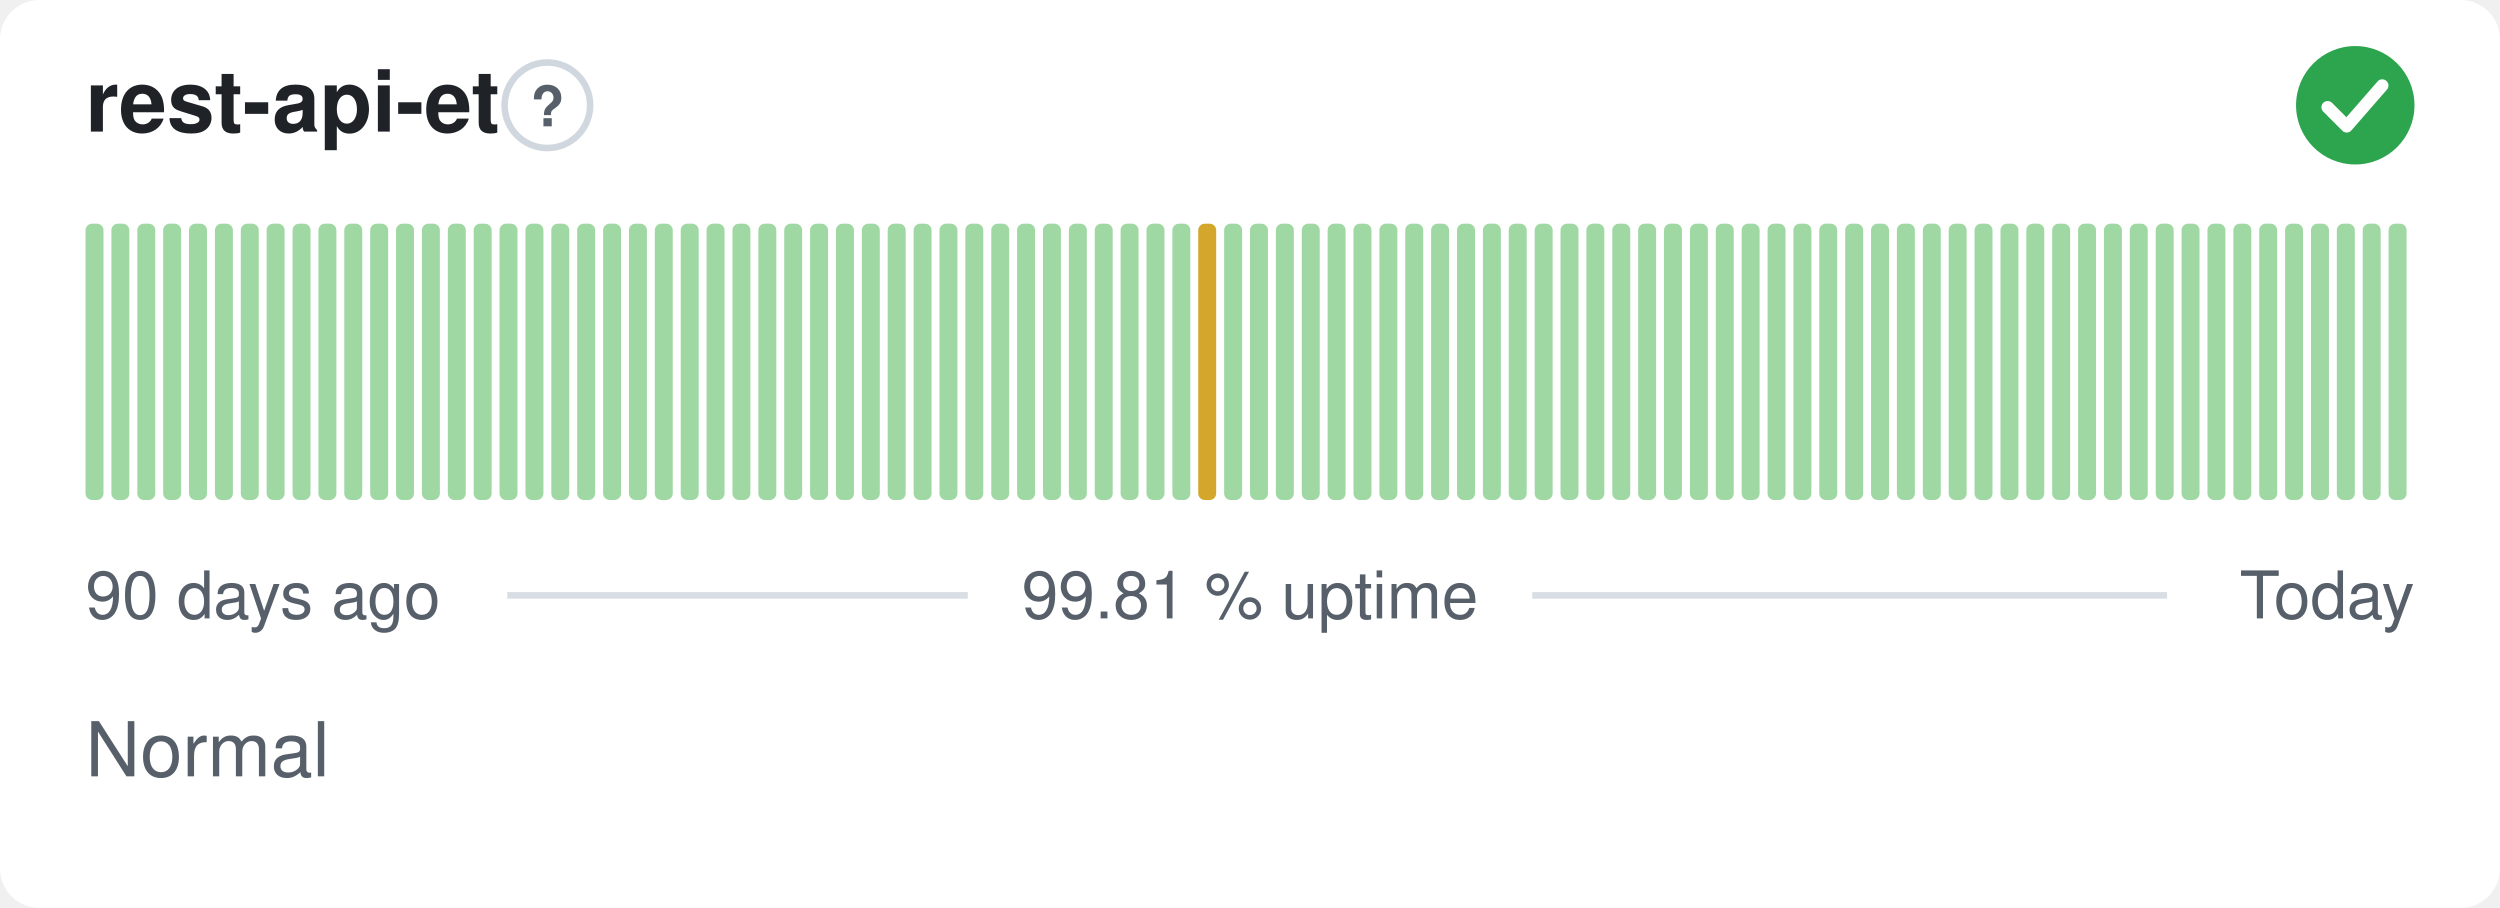
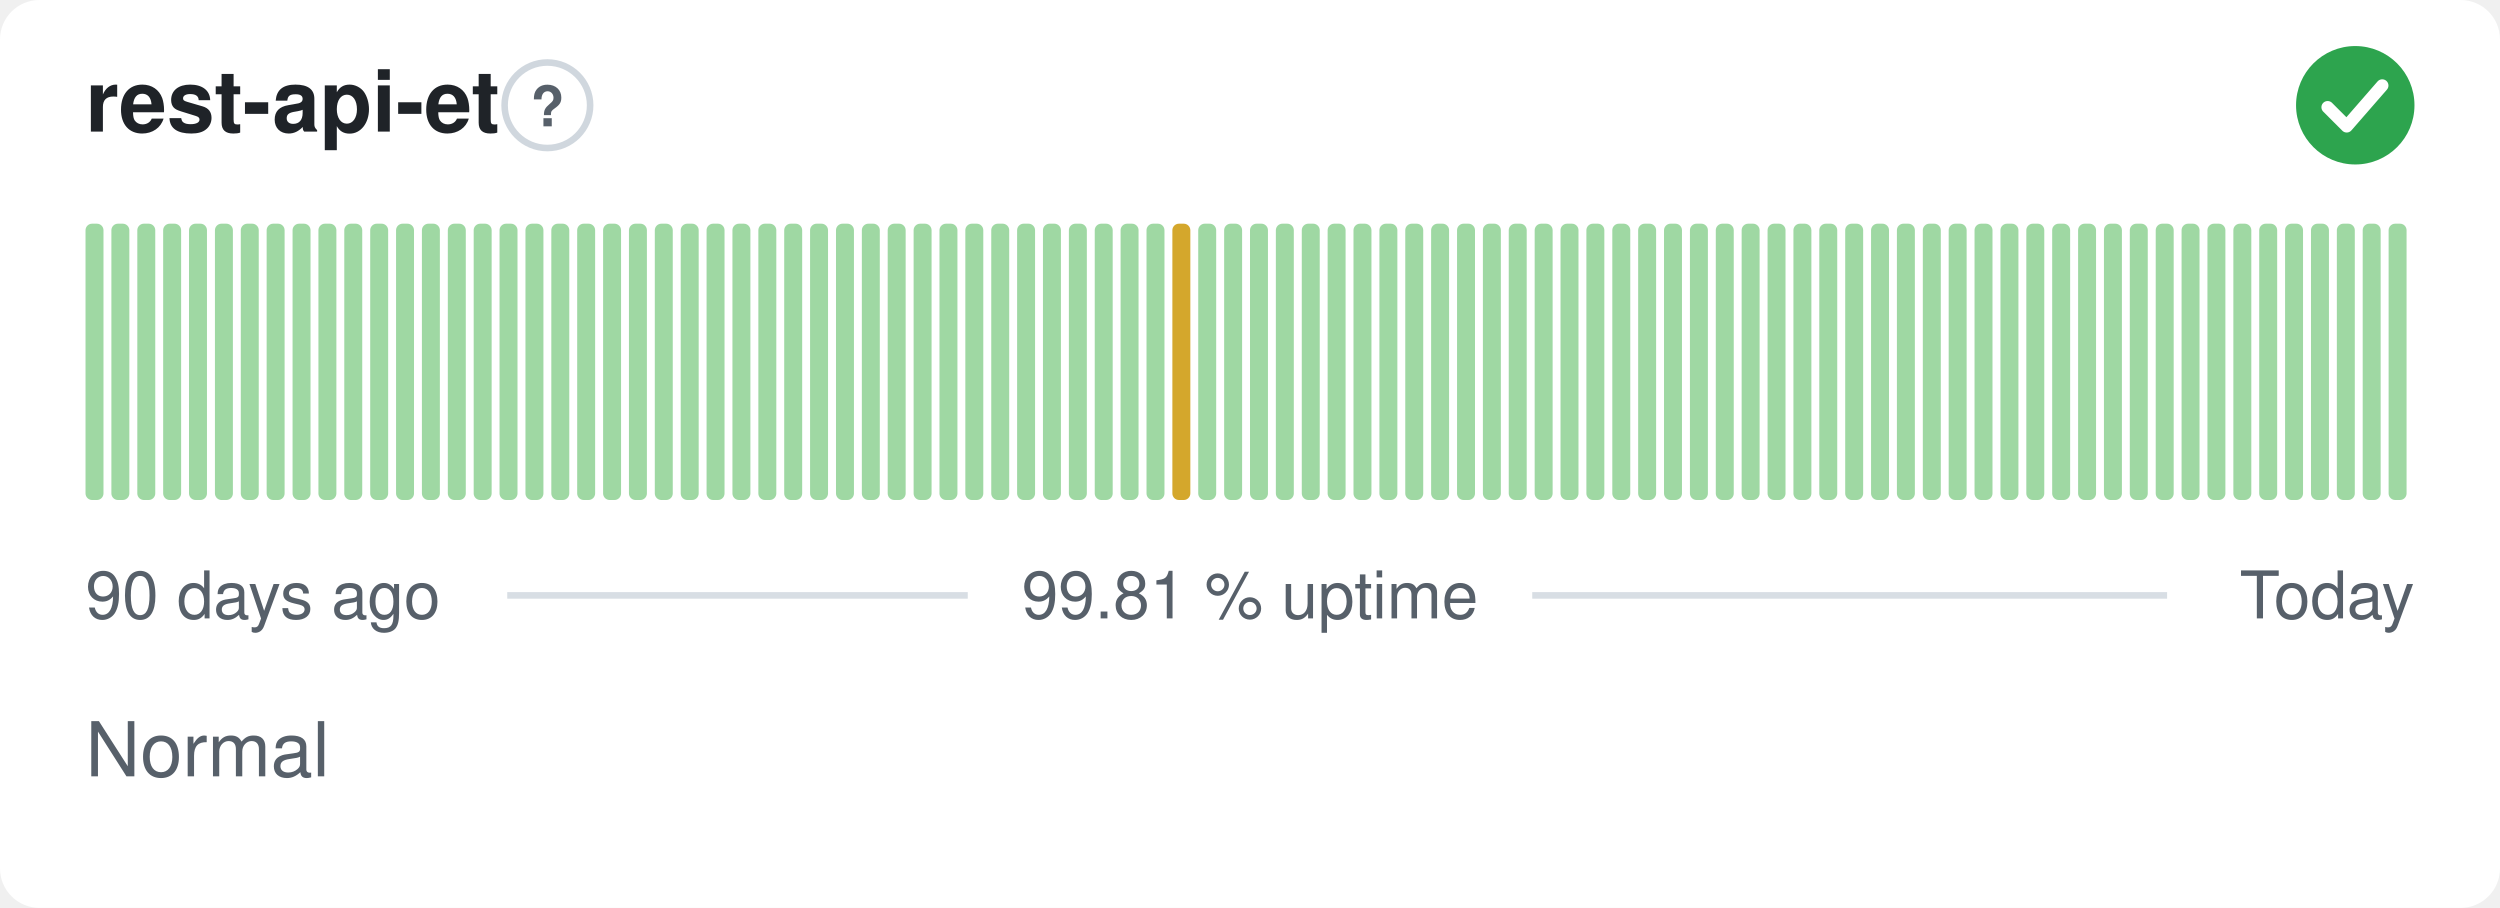
<svg xmlns="http://www.w3.org/2000/svg" width="380" height="138" viewBox="0 0 380 138" role="img" aria-label="rest-api-et: Normal, 99.81 % uptime over the last 90 days" font-family="-apple-system,BlinkMacSystemFont,'Segoe UI',Helvetica,Arial,sans-serif">
  <style>
    @media (prefers-color-scheme: dark) {
      .bg { fill: #0d1117 }
      .title { fill: #e6edf3 }
      .muted { fill: #8b949e }
      .hint { stroke: #30363d }
      .rule { stroke: #30363d }
      .nodata { fill: #21262d }
    }
  </style>
  <rect class="bg" width="380" height="138" rx="6" fill="#ffffff" />
  <text class="title" x="13" y="20" font-size="13" font-weight="600" fill="#1f2328">rest-api-et</text>
  <circle class="hint" cx="83.2" cy="16" r="6.5" fill="none" stroke="#d0d7de" stroke-width="1" />
  <text class="muted" x="83.2" y="19.2" text-anchor="middle" font-size="8.5" font-weight="700" fill="#57606a">?</text>
  <circle cx="358" cy="16" r="9" fill="#2da44e" />
  <path d="M353.80 16.30l2.90 2.90 5.40 -6.20" fill="none" stroke="#fff" stroke-width="1.89" stroke-linecap="round" stroke-linejoin="round" />
  <rect x="13.00" y="34.00" width="2.73" height="42.00" rx="1" fill="#9fd8a3" />
  <rect x="16.93" y="34.00" width="2.73" height="42.00" rx="1" fill="#9fd8a3" />
  <rect x="20.87" y="34.00" width="2.73" height="42.00" rx="1" fill="#9fd8a3" />
  <rect x="24.80" y="34.00" width="2.73" height="42.00" rx="1" fill="#9fd8a3" />
  <rect x="28.73" y="34.00" width="2.73" height="42.00" rx="1" fill="#9fd8a3" />
  <rect x="32.67" y="34.00" width="2.73" height="42.00" rx="1" fill="#9fd8a3" />
  <rect x="36.60" y="34.00" width="2.73" height="42.00" rx="1" fill="#9fd8a3" />
  <rect x="40.53" y="34.00" width="2.73" height="42.00" rx="1" fill="#9fd8a3" />
  <rect x="44.47" y="34.00" width="2.73" height="42.00" rx="1" fill="#9fd8a3" />
  <rect x="48.40" y="34.00" width="2.73" height="42.00" rx="1" fill="#9fd8a3" />
  <rect x="52.33" y="34.00" width="2.73" height="42.00" rx="1" fill="#9fd8a3" />
  <rect x="56.27" y="34.00" width="2.73" height="42.00" rx="1" fill="#9fd8a3" />
  <rect x="60.20" y="34.00" width="2.73" height="42.00" rx="1" fill="#9fd8a3" />
  <rect x="64.13" y="34.00" width="2.73" height="42.00" rx="1" fill="#9fd8a3" />
  <rect x="68.07" y="34.00" width="2.73" height="42.00" rx="1" fill="#9fd8a3" />
  <rect x="72.00" y="34.00" width="2.73" height="42.00" rx="1" fill="#9fd8a3" />
  <rect x="75.93" y="34.00" width="2.73" height="42.00" rx="1" fill="#9fd8a3" />
  <rect x="79.87" y="34.00" width="2.73" height="42.00" rx="1" fill="#9fd8a3" />
  <rect x="83.80" y="34.00" width="2.73" height="42.00" rx="1" fill="#9fd8a3" />
  <rect x="87.73" y="34.00" width="2.73" height="42.00" rx="1" fill="#9fd8a3" />
  <rect x="91.67" y="34.00" width="2.73" height="42.00" rx="1" fill="#9fd8a3" />
  <rect x="95.60" y="34.00" width="2.73" height="42.00" rx="1" fill="#9fd8a3" />
  <rect x="99.53" y="34.00" width="2.73" height="42.00" rx="1" fill="#9fd8a3" />
  <rect x="103.47" y="34.00" width="2.73" height="42.00" rx="1" fill="#9fd8a3" />
  <rect x="107.40" y="34.00" width="2.73" height="42.00" rx="1" fill="#9fd8a3" />
  <rect x="111.33" y="34.00" width="2.73" height="42.00" rx="1" fill="#9fd8a3" />
  <rect x="115.27" y="34.00" width="2.73" height="42.00" rx="1" fill="#9fd8a3" />
  <rect x="119.20" y="34.00" width="2.73" height="42.00" rx="1" fill="#9fd8a3" />
  <rect x="123.13" y="34.00" width="2.73" height="42.00" rx="1" fill="#9fd8a3" />
  <rect x="127.07" y="34.00" width="2.73" height="42.00" rx="1" fill="#9fd8a3" />
  <rect x="131.00" y="34.00" width="2.73" height="42.00" rx="1" fill="#9fd8a3" />
  <rect x="134.93" y="34.00" width="2.73" height="42.00" rx="1" fill="#9fd8a3" />
  <rect x="138.87" y="34.00" width="2.73" height="42.00" rx="1" fill="#9fd8a3" />
  <rect x="142.80" y="34.00" width="2.73" height="42.00" rx="1" fill="#9fd8a3" />
  <rect x="146.73" y="34.00" width="2.73" height="42.00" rx="1" fill="#9fd8a3" />
  <rect x="150.67" y="34.00" width="2.73" height="42.00" rx="1" fill="#9fd8a3" />
  <rect x="154.60" y="34.00" width="2.73" height="42.00" rx="1" fill="#9fd8a3" />
  <rect x="158.53" y="34.00" width="2.73" height="42.00" rx="1" fill="#9fd8a3" />
  <rect x="162.47" y="34.00" width="2.73" height="42.00" rx="1" fill="#9fd8a3" />
  <rect x="166.40" y="34.00" width="2.73" height="42.00" rx="1" fill="#9fd8a3" />
  <rect x="170.33" y="34.00" width="2.73" height="42.00" rx="1" fill="#9fd8a3" />
  <rect x="174.27" y="34.00" width="2.73" height="42.00" rx="1" fill="#9fd8a3" />
-   <rect x="178.20" y="34.00" width="2.73" height="42.00" rx="1" fill="#9fd8a3" />
-   <rect x="182.13" y="34.00" width="2.73" height="42.00" rx="1" fill="#d4a72c" />
+   <rect x="178.20" y="34.00" width="2.73" height="42.00" rx="1" fill="#d4a72c" />
+   <rect x="182.13" y="34.00" width="2.73" height="42.00" rx="1" fill="#9fd8a3" />
  <rect x="186.07" y="34.00" width="2.73" height="42.00" rx="1" fill="#9fd8a3" />
  <rect x="190.00" y="34.00" width="2.73" height="42.00" rx="1" fill="#9fd8a3" />
  <rect x="193.93" y="34.00" width="2.73" height="42.00" rx="1" fill="#9fd8a3" />
  <rect x="197.87" y="34.00" width="2.73" height="42.00" rx="1" fill="#9fd8a3" />
  <rect x="201.80" y="34.00" width="2.73" height="42.00" rx="1" fill="#9fd8a3" />
  <rect x="205.73" y="34.00" width="2.73" height="42.00" rx="1" fill="#9fd8a3" />
  <rect x="209.67" y="34.00" width="2.73" height="42.00" rx="1" fill="#9fd8a3" />
  <rect x="213.60" y="34.00" width="2.73" height="42.00" rx="1" fill="#9fd8a3" />
  <rect x="217.53" y="34.00" width="2.73" height="42.00" rx="1" fill="#9fd8a3" />
  <rect x="221.47" y="34.00" width="2.73" height="42.00" rx="1" fill="#9fd8a3" />
  <rect x="225.40" y="34.00" width="2.73" height="42.00" rx="1" fill="#9fd8a3" />
  <rect x="229.33" y="34.00" width="2.73" height="42.00" rx="1" fill="#9fd8a3" />
  <rect x="233.27" y="34.00" width="2.73" height="42.00" rx="1" fill="#9fd8a3" />
  <rect x="237.20" y="34.00" width="2.73" height="42.00" rx="1" fill="#9fd8a3" />
  <rect x="241.13" y="34.00" width="2.73" height="42.00" rx="1" fill="#9fd8a3" />
  <rect x="245.07" y="34.00" width="2.73" height="42.00" rx="1" fill="#9fd8a3" />
  <rect x="249.00" y="34.00" width="2.73" height="42.00" rx="1" fill="#9fd8a3" />
  <rect x="252.93" y="34.00" width="2.73" height="42.00" rx="1" fill="#9fd8a3" />
  <rect x="256.87" y="34.00" width="2.73" height="42.00" rx="1" fill="#9fd8a3" />
  <rect x="260.80" y="34.00" width="2.73" height="42.00" rx="1" fill="#9fd8a3" />
  <rect x="264.73" y="34.00" width="2.73" height="42.00" rx="1" fill="#9fd8a3" />
  <rect x="268.67" y="34.00" width="2.73" height="42.00" rx="1" fill="#9fd8a3" />
  <rect x="272.60" y="34.00" width="2.73" height="42.00" rx="1" fill="#9fd8a3" />
  <rect x="276.53" y="34.00" width="2.73" height="42.00" rx="1" fill="#9fd8a3" />
  <rect x="280.47" y="34.00" width="2.73" height="42.00" rx="1" fill="#9fd8a3" />
  <rect x="284.40" y="34.00" width="2.73" height="42.00" rx="1" fill="#9fd8a3" />
  <rect x="288.33" y="34.00" width="2.73" height="42.00" rx="1" fill="#9fd8a3" />
  <rect x="292.27" y="34.00" width="2.73" height="42.00" rx="1" fill="#9fd8a3" />
  <rect x="296.20" y="34.00" width="2.73" height="42.00" rx="1" fill="#9fd8a3" />
  <rect x="300.13" y="34.00" width="2.73" height="42.00" rx="1" fill="#9fd8a3" />
  <rect x="304.07" y="34.00" width="2.73" height="42.00" rx="1" fill="#9fd8a3" />
  <rect x="308.00" y="34.00" width="2.73" height="42.00" rx="1" fill="#9fd8a3" />
  <rect x="311.93" y="34.00" width="2.73" height="42.00" rx="1" fill="#9fd8a3" />
  <rect x="315.87" y="34.00" width="2.73" height="42.00" rx="1" fill="#9fd8a3" />
  <rect x="319.80" y="34.00" width="2.73" height="42.00" rx="1" fill="#9fd8a3" />
  <rect x="323.73" y="34.00" width="2.73" height="42.00" rx="1" fill="#9fd8a3" />
  <rect x="327.67" y="34.00" width="2.73" height="42.00" rx="1" fill="#9fd8a3" />
  <rect x="331.60" y="34.00" width="2.73" height="42.00" rx="1" fill="#9fd8a3" />
  <rect x="335.53" y="34.00" width="2.73" height="42.00" rx="1" fill="#9fd8a3" />
  <rect x="339.47" y="34.00" width="2.73" height="42.00" rx="1" fill="#9fd8a3" />
  <rect x="343.40" y="34.00" width="2.73" height="42.00" rx="1" fill="#9fd8a3" />
  <rect x="347.33" y="34.00" width="2.73" height="42.00" rx="1" fill="#9fd8a3" />
  <rect x="351.27" y="34.00" width="2.73" height="42.00" rx="1" fill="#9fd8a3" />
  <rect x="355.20" y="34.00" width="2.73" height="42.00" rx="1" fill="#9fd8a3" />
  <rect x="359.13" y="34.00" width="2.73" height="42.00" rx="1" fill="#9fd8a3" />
  <rect x="363.07" y="34.00" width="2.73" height="42.00" rx="1" fill="#9fd8a3" />
  <text class="muted" x="13" y="94" font-size="10" fill="#57606a">90 days ago</text>
  <text class="muted" x="190" y="94" text-anchor="middle" font-size="10" fill="#57606a">99.81 % uptime</text>
  <text class="muted" x="367" y="94" text-anchor="end" font-size="10" fill="#57606a">Today</text>
  <line class="rule" x1="77.1" y1="90.5" x2="147.1" y2="90.5" stroke="#d8dee4" stroke-width="1" />
  <line class="rule" x1="232.9" y1="90.5" x2="329.4" y2="90.5" stroke="#d8dee4" stroke-width="1" />
  <text class="muted" x="13" y="118" font-size="11.5" fill="#57606a">Normal</text>
</svg>
